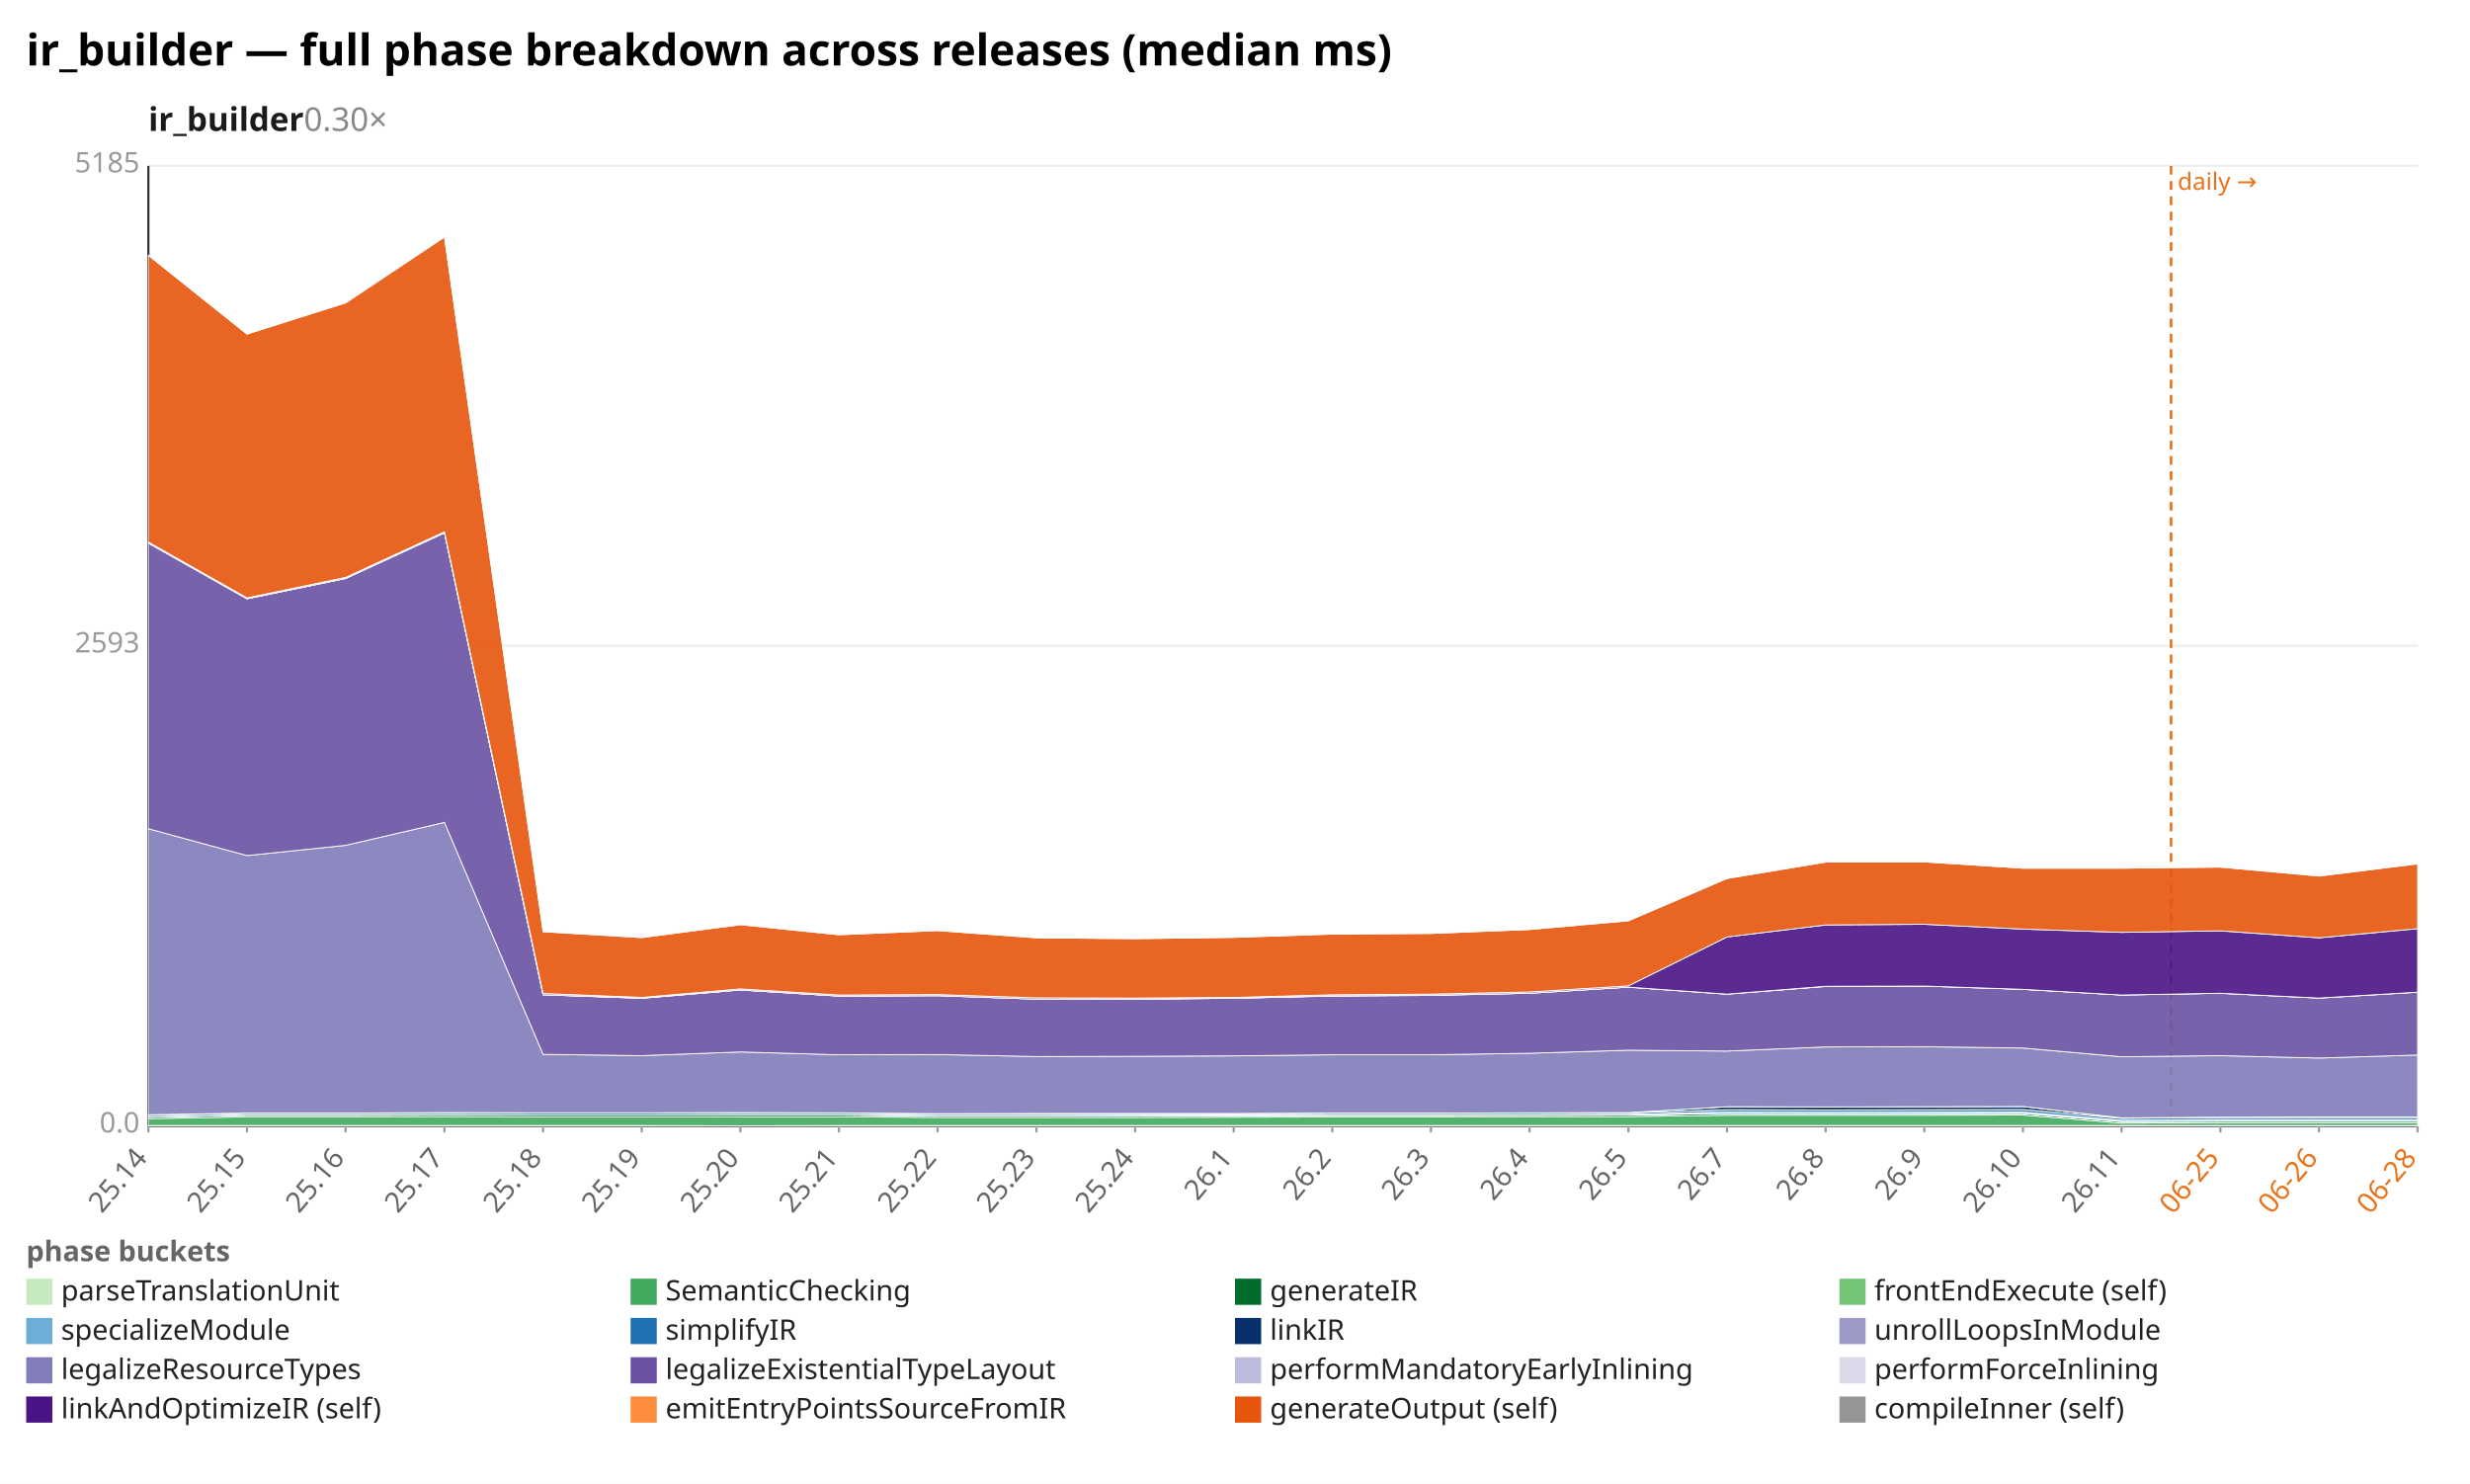
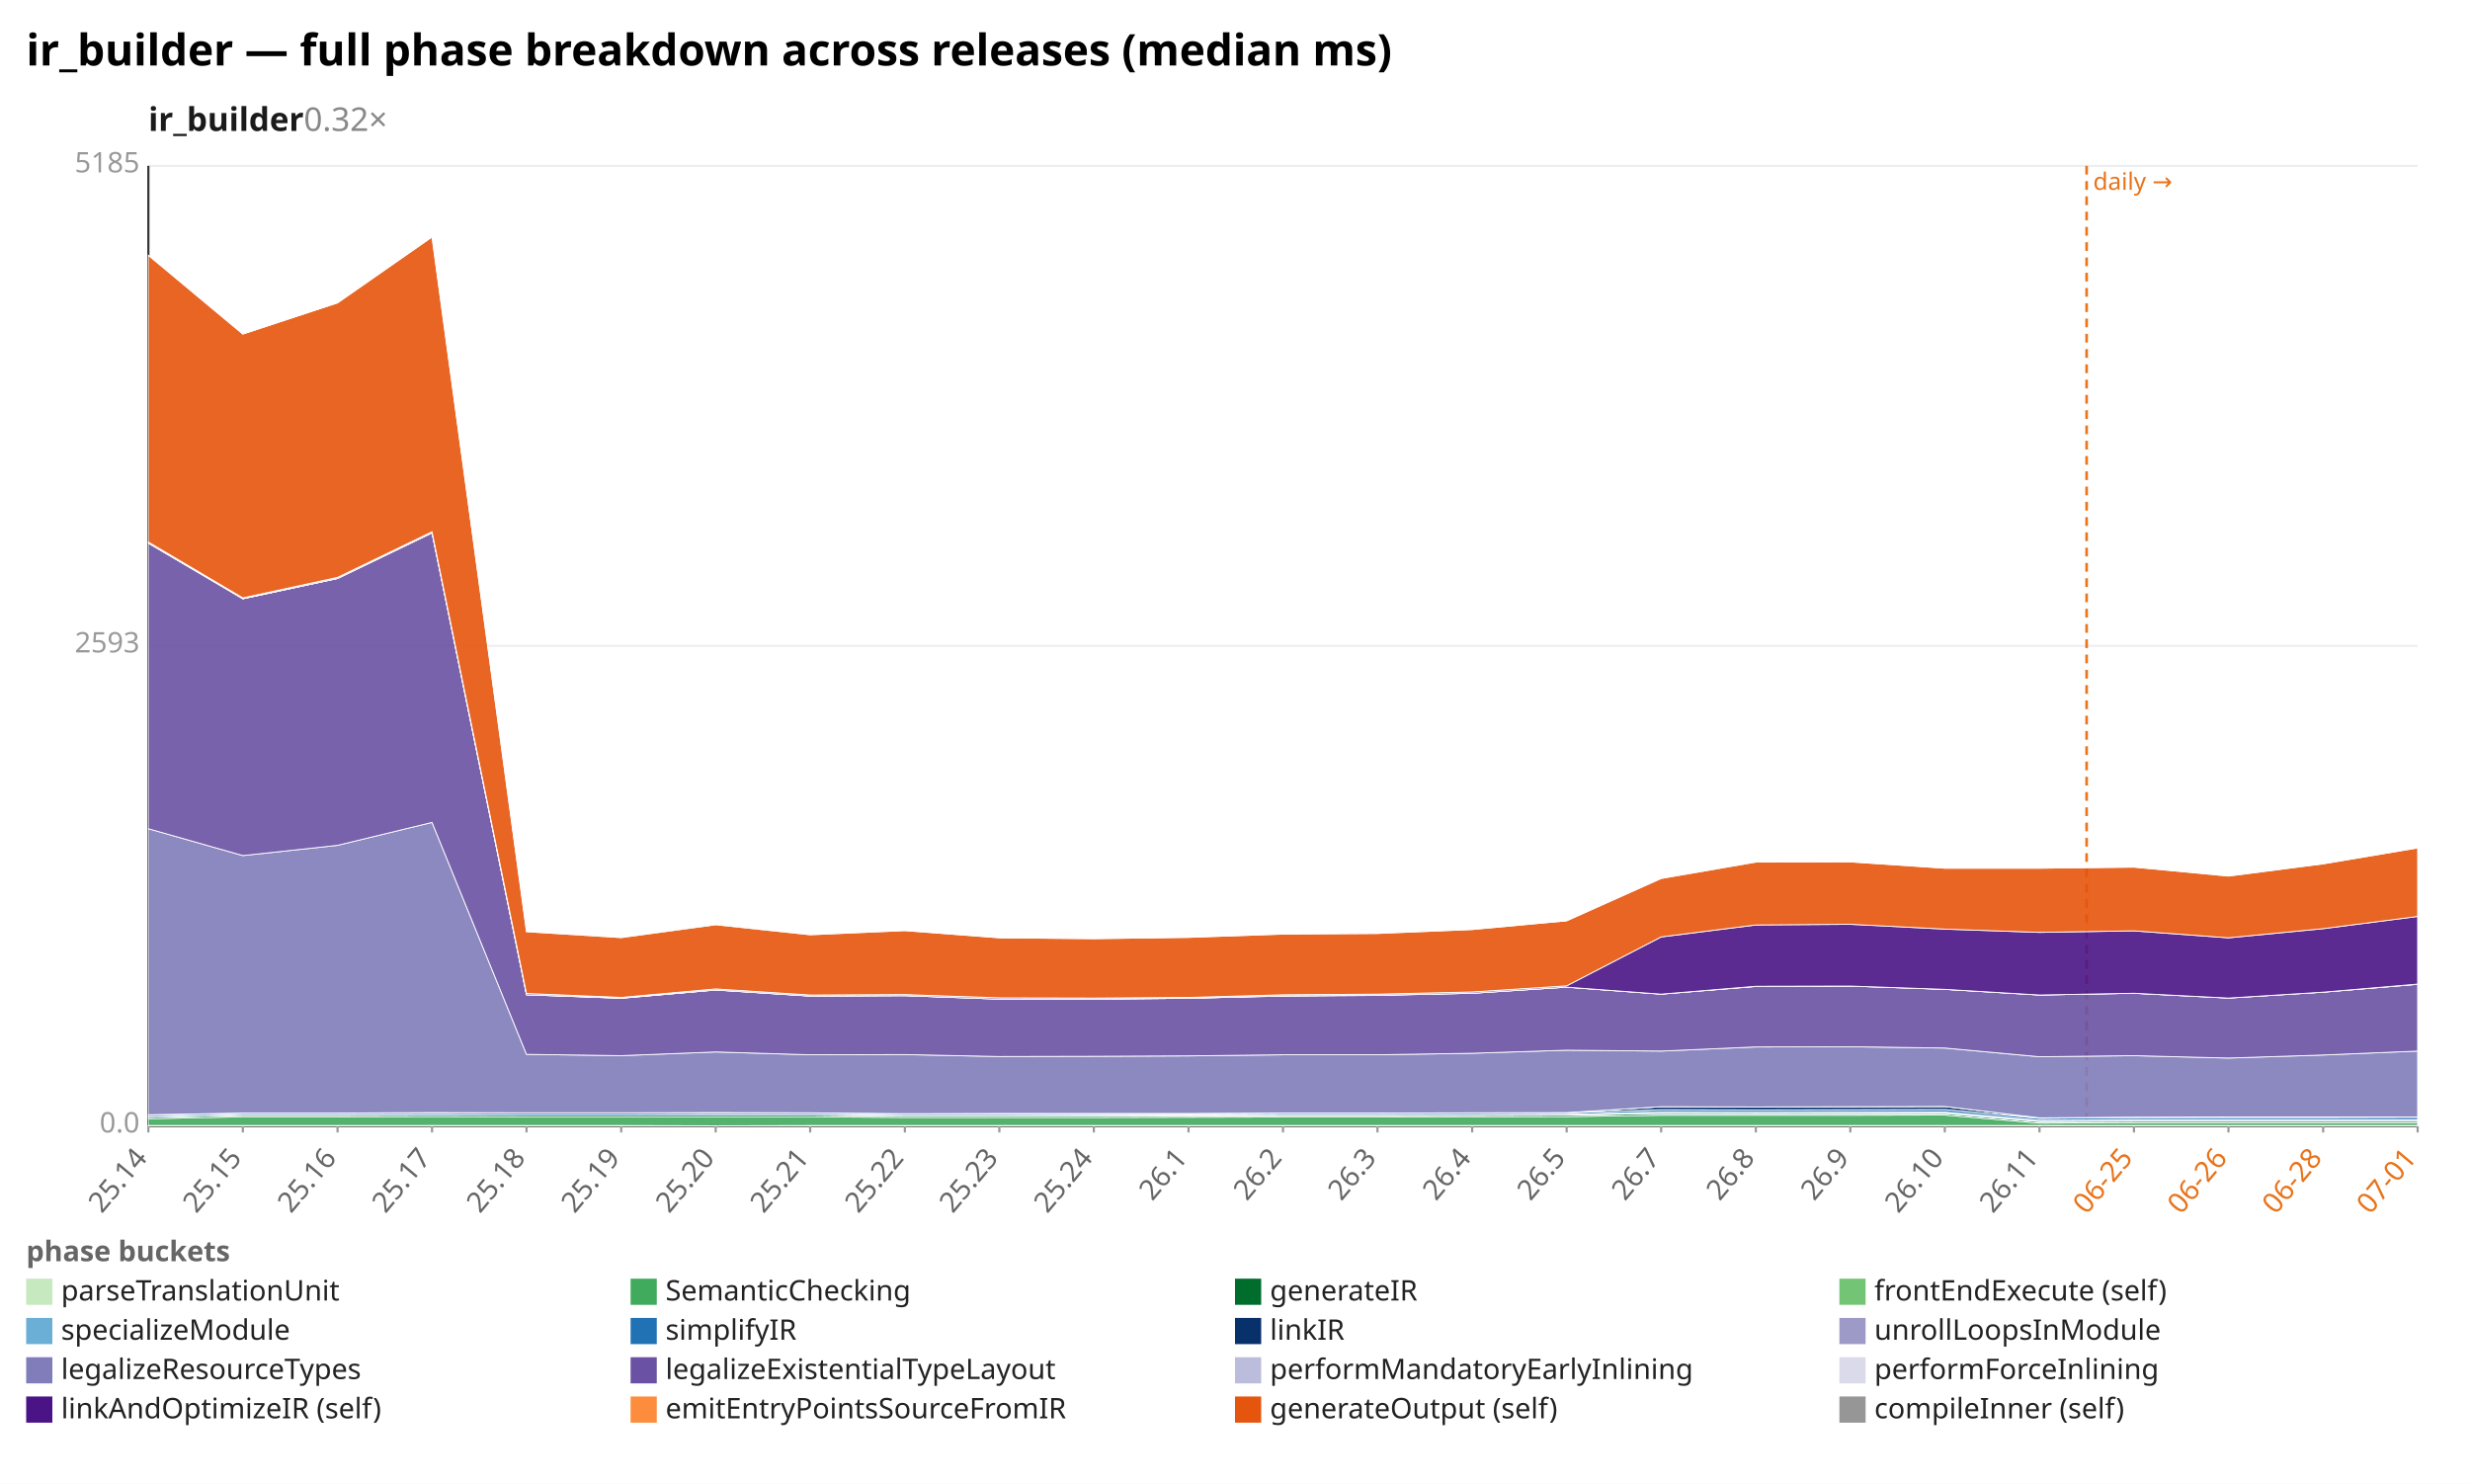
<svg xmlns="http://www.w3.org/2000/svg" width="1132" height="680" viewBox="0 0 1132 680" preserveAspectRatio="xMidYMid meet" font-family="sans-serif" font-size="13">
  <rect width="1132" height="680" fill="white" />
  <text x="12" y="30" font-size="20" font-weight="bold">ir_builder — full phase breakdown across releases (median ms)</text>
-   <text x="68" y="60" font-size="15" font-weight="600" fill="#1a1a1a">ir_builder<tspan fill="#888" font-weight="400" text-decoration="none">  0.30×</tspan>
+   <text x="68" y="60" font-size="15" font-weight="600" fill="#1a1a1a">ir_builder<tspan fill="#888" font-weight="400" text-decoration="none">  0.32×</tspan>
  </text>
  <line x1="68.0" y1="516.0" x2="1108.0" y2="516.0" stroke="#eee" />
  <text x="64.0" y="519.0" text-anchor="end" fill="#999">0.0</text>
  <line x1="68.0" y1="296.0" x2="1108.0" y2="296.0" stroke="#eee" />
  <text x="64.0" y="299.0" text-anchor="end" fill="#999">2593</text>
  <line x1="68.0" y1="76.0" x2="1108.0" y2="76.0" stroke="#eee" />
  <text x="64.0" y="79.0" text-anchor="end" fill="#999">5185</text>
  <line x1="68.0" y1="76.0" x2="68.0" y2="516.0" stroke="#333" />
  <line x1="68.0" y1="516.0" x2="1108.0" y2="516.0" stroke="#333" />
-   <line x1="995.0" y1="76.0" x2="995.0" y2="516.0" stroke="#e8731a" stroke-width="1.2" stroke-dasharray="4 3" />
-   <text x="998.0" y="87.0" fill="#e8731a" font-size="11">daily →</text>
+   <line x1="956.3" y1="76.0" x2="956.3" y2="516.0" stroke="#e8731a" stroke-width="1.2" stroke-dasharray="4 3" />
+   <text x="959.3" y="87.0" fill="#e8731a" font-size="11">daily →</text>
  <line x1="68.0" y1="516.0" x2="68.0" y2="519.0" stroke="#999" />
  <text x="68.0" y="531.0" text-anchor="end" fill="#666" transform="rotate(-50 68.0 531.0)">25.14</text>
-   <line x1="113.2" y1="516.0" x2="113.2" y2="519.0" stroke="#999" />
-   <text x="113.2" y="531.0" text-anchor="end" fill="#666" transform="rotate(-50 113.2 531.0)">25.15</text>
-   <line x1="158.4" y1="516.0" x2="158.4" y2="519.0" stroke="#999" />
-   <text x="158.4" y="531.0" text-anchor="end" fill="#666" transform="rotate(-50 158.4 531.0)">25.16</text>
-   <line x1="203.7" y1="516.0" x2="203.7" y2="519.0" stroke="#999" />
-   <text x="203.7" y="531.0" text-anchor="end" fill="#666" transform="rotate(-50 203.7 531.0)">25.17</text>
-   <line x1="248.9" y1="516.0" x2="248.9" y2="519.0" stroke="#999" />
-   <text x="248.9" y="531.0" text-anchor="end" fill="#666" transform="rotate(-50 248.9 531.0)">25.18</text>
-   <line x1="294.1" y1="516.0" x2="294.1" y2="519.0" stroke="#999" />
-   <text x="294.1" y="531.0" text-anchor="end" fill="#666" transform="rotate(-50 294.1 531.0)">25.19</text>
-   <line x1="339.3" y1="516.0" x2="339.3" y2="519.0" stroke="#999" />
-   <text x="339.3" y="531.0" text-anchor="end" fill="#666" transform="rotate(-50 339.3 531.0)">25.20</text>
-   <line x1="384.5" y1="516.0" x2="384.5" y2="519.0" stroke="#999" />
-   <text x="384.5" y="531.0" text-anchor="end" fill="#666" transform="rotate(-50 384.5 531.0)">25.21</text>
-   <line x1="429.7" y1="516.0" x2="429.7" y2="519.0" stroke="#999" />
-   <text x="429.7" y="531.0" text-anchor="end" fill="#666" transform="rotate(-50 429.7 531.0)">25.22</text>
-   <line x1="475.0" y1="516.0" x2="475.0" y2="519.0" stroke="#999" />
-   <text x="475.0" y="531.0" text-anchor="end" fill="#666" transform="rotate(-50 475.0 531.0)">25.23</text>
-   <line x1="520.2" y1="516.0" x2="520.2" y2="519.0" stroke="#999" />
-   <text x="520.2" y="531.0" text-anchor="end" fill="#666" transform="rotate(-50 520.2 531.0)">25.24</text>
-   <line x1="565.4" y1="516.0" x2="565.4" y2="519.0" stroke="#999" />
-   <text x="565.4" y="531.0" text-anchor="end" fill="#666" transform="rotate(-50 565.4 531.0)">26.1</text>
-   <line x1="610.6" y1="516.0" x2="610.6" y2="519.0" stroke="#999" />
-   <text x="610.6" y="531.0" text-anchor="end" fill="#666" transform="rotate(-50 610.6 531.0)">26.2</text>
-   <line x1="655.8" y1="516.0" x2="655.8" y2="519.0" stroke="#999" />
-   <text x="655.8" y="531.0" text-anchor="end" fill="#666" transform="rotate(-50 655.8 531.0)">26.3</text>
-   <line x1="701.0" y1="516.0" x2="701.0" y2="519.0" stroke="#999" />
-   <text x="701.0" y="531.0" text-anchor="end" fill="#666" transform="rotate(-50 701.0 531.0)">26.4</text>
-   <line x1="746.3" y1="516.0" x2="746.3" y2="519.0" stroke="#999" />
-   <text x="746.3" y="531.0" text-anchor="end" fill="#666" transform="rotate(-50 746.3 531.0)">26.5</text>
-   <line x1="791.5" y1="516.0" x2="791.5" y2="519.0" stroke="#999" />
-   <text x="791.5" y="531.0" text-anchor="end" fill="#666" transform="rotate(-50 791.5 531.0)">26.7</text>
-   <line x1="836.7" y1="516.0" x2="836.7" y2="519.0" stroke="#999" />
-   <text x="836.7" y="531.0" text-anchor="end" fill="#666" transform="rotate(-50 836.7 531.0)">26.8</text>
-   <line x1="881.9" y1="516.0" x2="881.9" y2="519.0" stroke="#999" />
-   <text x="881.9" y="531.0" text-anchor="end" fill="#666" transform="rotate(-50 881.9 531.0)">26.9</text>
-   <line x1="927.1" y1="516.0" x2="927.1" y2="519.0" stroke="#999" />
-   <text x="927.1" y="531.0" text-anchor="end" fill="#666" transform="rotate(-50 927.1 531.0)">26.10</text>
-   <line x1="972.3" y1="516.0" x2="972.3" y2="519.0" stroke="#999" />
-   <text x="972.3" y="531.0" text-anchor="end" fill="#666" transform="rotate(-50 972.3 531.0)">26.11</text>
-   <line x1="1017.6" y1="516.0" x2="1017.6" y2="519.0" stroke="#999" />
-   <text x="1017.6" y="531.0" text-anchor="end" fill="#e8731a" transform="rotate(-50 1017.6 531.0)">06-25</text>
-   <line x1="1062.8" y1="516.0" x2="1062.8" y2="519.0" stroke="#999" />
-   <text x="1062.8" y="531.0" text-anchor="end" fill="#e8731a" transform="rotate(-50 1062.8 531.0)">06-26</text>
+   <line x1="111.3" y1="516.0" x2="111.3" y2="519.0" stroke="#999" />
+   <text x="111.3" y="531.0" text-anchor="end" fill="#666" transform="rotate(-50 111.3 531.0)">25.15</text>
+   <line x1="154.7" y1="516.0" x2="154.7" y2="519.0" stroke="#999" />
+   <text x="154.7" y="531.0" text-anchor="end" fill="#666" transform="rotate(-50 154.7 531.0)">25.16</text>
+   <line x1="198.0" y1="516.0" x2="198.0" y2="519.0" stroke="#999" />
+   <text x="198.0" y="531.0" text-anchor="end" fill="#666" transform="rotate(-50 198.0 531.0)">25.17</text>
+   <line x1="241.3" y1="516.0" x2="241.3" y2="519.0" stroke="#999" />
+   <text x="241.3" y="531.0" text-anchor="end" fill="#666" transform="rotate(-50 241.3 531.0)">25.18</text>
+   <line x1="284.7" y1="516.0" x2="284.7" y2="519.0" stroke="#999" />
+   <text x="284.7" y="531.0" text-anchor="end" fill="#666" transform="rotate(-50 284.7 531.0)">25.19</text>
+   <line x1="328.0" y1="516.0" x2="328.0" y2="519.0" stroke="#999" />
+   <text x="328.0" y="531.0" text-anchor="end" fill="#666" transform="rotate(-50 328.0 531.0)">25.20</text>
+   <line x1="371.3" y1="516.0" x2="371.3" y2="519.0" stroke="#999" />
+   <text x="371.3" y="531.0" text-anchor="end" fill="#666" transform="rotate(-50 371.3 531.0)">25.21</text>
+   <line x1="414.7" y1="516.0" x2="414.7" y2="519.0" stroke="#999" />
+   <text x="414.7" y="531.0" text-anchor="end" fill="#666" transform="rotate(-50 414.7 531.0)">25.22</text>
+   <line x1="458.0" y1="516.0" x2="458.0" y2="519.0" stroke="#999" />
+   <text x="458.0" y="531.0" text-anchor="end" fill="#666" transform="rotate(-50 458.0 531.0)">25.23</text>
+   <line x1="501.3" y1="516.0" x2="501.3" y2="519.0" stroke="#999" />
+   <text x="501.3" y="531.0" text-anchor="end" fill="#666" transform="rotate(-50 501.3 531.0)">25.24</text>
+   <line x1="544.7" y1="516.0" x2="544.7" y2="519.0" stroke="#999" />
+   <text x="544.7" y="531.0" text-anchor="end" fill="#666" transform="rotate(-50 544.7 531.0)">26.1</text>
+   <line x1="588.0" y1="516.0" x2="588.0" y2="519.0" stroke="#999" />
+   <text x="588.0" y="531.0" text-anchor="end" fill="#666" transform="rotate(-50 588.0 531.0)">26.2</text>
+   <line x1="631.3" y1="516.0" x2="631.3" y2="519.0" stroke="#999" />
+   <text x="631.3" y="531.0" text-anchor="end" fill="#666" transform="rotate(-50 631.3 531.0)">26.3</text>
+   <line x1="674.7" y1="516.0" x2="674.7" y2="519.0" stroke="#999" />
+   <text x="674.7" y="531.0" text-anchor="end" fill="#666" transform="rotate(-50 674.7 531.0)">26.4</text>
+   <line x1="718.0" y1="516.0" x2="718.0" y2="519.0" stroke="#999" />
+   <text x="718.0" y="531.0" text-anchor="end" fill="#666" transform="rotate(-50 718.0 531.0)">26.5</text>
+   <line x1="761.3" y1="516.0" x2="761.3" y2="519.0" stroke="#999" />
+   <text x="761.3" y="531.0" text-anchor="end" fill="#666" transform="rotate(-50 761.3 531.0)">26.7</text>
+   <line x1="804.7" y1="516.0" x2="804.7" y2="519.0" stroke="#999" />
+   <text x="804.7" y="531.0" text-anchor="end" fill="#666" transform="rotate(-50 804.7 531.0)">26.8</text>
+   <line x1="848.0" y1="516.0" x2="848.0" y2="519.0" stroke="#999" />
+   <text x="848.0" y="531.0" text-anchor="end" fill="#666" transform="rotate(-50 848.0 531.0)">26.9</text>
+   <line x1="891.3" y1="516.0" x2="891.3" y2="519.0" stroke="#999" />
+   <text x="891.3" y="531.0" text-anchor="end" fill="#666" transform="rotate(-50 891.3 531.0)">26.10</text>
+   <line x1="934.7" y1="516.0" x2="934.7" y2="519.0" stroke="#999" />
+   <text x="934.7" y="531.0" text-anchor="end" fill="#666" transform="rotate(-50 934.7 531.0)">26.11</text>
+   <line x1="978.0" y1="516.0" x2="978.0" y2="519.0" stroke="#999" />
+   <text x="978.0" y="531.0" text-anchor="end" fill="#e8731a" transform="rotate(-50 978.0 531.0)">06-25</text>
+   <line x1="1021.3" y1="516.0" x2="1021.3" y2="519.0" stroke="#999" />
+   <text x="1021.3" y="531.0" text-anchor="end" fill="#e8731a" transform="rotate(-50 1021.3 531.0)">06-26</text>
+   <line x1="1064.7" y1="516.0" x2="1064.7" y2="519.0" stroke="#999" />
+   <text x="1064.7" y="531.0" text-anchor="end" fill="#e8731a" transform="rotate(-50 1064.7 531.0)">06-28</text>
  <line x1="1108.0" y1="516.0" x2="1108.0" y2="519.0" stroke="#999" />
-   <text x="1108.0" y="531.0" text-anchor="end" fill="#e8731a" transform="rotate(-50 1108.0 531.0)">06-28</text>
-   <polygon points="68.0,515.8 113.2,515.8 158.4,515.8 203.7,515.8 248.9,515.8 294.1,515.8 339.3,515.9 384.5,515.8 429.7,515.8 475.0,515.8 520.2,515.8 565.4,515.8 610.6,515.8 655.8,515.8 701.0,515.8 746.3,515.8 791.5,515.8 836.7,515.8 881.9,515.8 927.1,515.8 972.3,515.8 1017.6,515.8 1062.8,515.8 1108.0,515.8 1108.0,516.0 1062.8,516.0 1017.6,516.0 972.3,516.0 927.1,516.0 881.9,516.0 836.7,516.0 791.5,516.0 746.3,516.0 701.0,516.0 655.8,516.0 610.6,516.0 565.4,516.0 520.2,516.0 475.0,516.0 429.7,516.0 384.5,516.0 339.3,516.0 294.1,516.0 248.9,516.0 203.7,516.0 158.4,516.0 113.2,516.0 68.0,516.0" fill="#c7e9c0" fill-opacity="0.9" stroke="#fff" stroke-width="0.4" />
-   <polygon points="68.0,512.7 113.2,511.8 158.4,511.8 203.7,511.7 248.9,511.8 294.1,511.8 339.3,511.8 384.5,511.8 429.7,512.1 475.0,512.1 520.2,512.1 565.4,512.0 610.6,511.9 655.8,511.9 701.0,511.8 746.3,511.7 791.5,511.1 836.7,511.1 881.9,511.1 927.1,511.0 972.3,514.7 1017.6,514.5 1062.8,514.5 1108.0,514.5 1108.0,515.8 1062.8,515.8 1017.6,515.8 972.3,515.8 927.1,515.8 881.9,515.8 836.7,515.8 791.5,515.8 746.3,515.8 701.0,515.8 655.8,515.8 610.6,515.8 565.4,515.8 520.2,515.8 475.0,515.8 429.7,515.8 384.5,515.8 339.3,515.9 294.1,515.8 248.9,515.8 203.7,515.8 158.4,515.8 113.2,515.8 68.0,515.8" fill="#41ab5d" fill-opacity="0.9" stroke="#fff" stroke-width="0.4" />
-   <polygon points="68.0,512.0 113.2,511.1 158.4,511.1 203.7,511.0 248.9,511.0 294.1,511.0 339.3,511.0 384.5,511.0 429.7,511.4 475.0,511.4 520.2,511.4 565.4,511.3 610.6,511.2 655.8,511.2 701.0,511.1 746.3,511.0 791.5,510.3 836.7,510.4 881.9,510.4 927.1,510.3 972.3,514.0 1017.6,513.8 1062.8,513.8 1108.0,513.8 1108.0,514.5 1062.8,514.5 1017.6,514.5 972.3,514.7 927.1,511.0 881.9,511.1 836.7,511.1 791.5,511.1 746.3,511.7 701.0,511.8 655.8,511.9 610.6,511.9 565.4,512.0 520.2,512.1 475.0,512.1 429.7,512.1 384.5,511.8 339.3,511.8 294.1,511.8 248.9,511.8 203.7,511.7 158.4,511.8 113.2,511.8 68.0,512.7" fill="#006d2c" fill-opacity="0.9" stroke="#fff" stroke-width="0.4" />
-   <polygon points="68.0,512.0 113.2,511.1 158.4,511.1 203.7,511.0 248.9,511.0 294.1,511.0 339.3,511.0 384.5,511.0 429.7,511.4 475.0,511.4 520.2,511.3 565.4,511.3 610.6,511.1 655.8,511.1 701.0,511.1 746.3,511.0 791.5,510.3 836.7,510.4 881.9,510.3 927.1,510.2 972.3,514.0 1017.6,513.8 1062.8,513.8 1108.0,513.8 1108.0,513.8 1062.8,513.8 1017.6,513.8 972.3,514.0 927.1,510.3 881.9,510.4 836.7,510.4 791.5,510.3 746.3,511.0 701.0,511.1 655.8,511.2 610.6,511.2 565.4,511.3 520.2,511.4 475.0,511.4 429.7,511.4 384.5,511.0 339.3,511.0 294.1,511.0 248.9,511.0 203.7,511.0 158.4,511.1 113.2,511.1 68.0,512.0" fill="#74c476" fill-opacity="0.9" stroke="#fff" stroke-width="0.4" />
-   <polygon points="68.0,511.8 113.2,510.9 158.4,510.9 203.7,510.8 248.9,510.9 294.1,510.9 339.3,510.8 384.5,510.8 429.7,511.2 475.0,511.2 520.2,511.1 565.4,511.0 610.6,510.9 655.8,510.9 701.0,510.8 746.3,510.7 791.5,509.6 836.7,509.7 881.9,509.6 927.1,509.6 972.3,513.4 1017.6,513.1 1062.8,513.1 1108.0,513.1 1108.0,513.8 1062.8,513.8 1017.6,513.8 972.3,514.0 927.1,510.2 881.9,510.3 836.7,510.4 791.5,510.3 746.3,511.0 701.0,511.1 655.8,511.1 610.6,511.1 565.4,511.3 520.2,511.3 475.0,511.4 429.7,511.4 384.5,511.0 339.3,511.0 294.1,511.0 248.9,511.0 203.7,511.0 158.4,511.1 113.2,511.1 68.0,512.0" fill="#6baed6" fill-opacity="0.9" stroke="#fff" stroke-width="0.4" />
-   <polygon points="68.0,511.1 113.2,510.2 158.4,510.2 203.7,510.1 248.9,510.1 294.1,510.1 339.3,510.1 384.5,510.1 429.7,510.5 475.0,510.5 520.2,510.4 565.4,510.4 610.6,510.2 655.8,510.2 701.0,510.1 746.3,510.0 791.5,508.6 836.7,508.7 881.9,508.6 927.1,508.5 972.3,512.5 1017.6,512.1 1062.8,512.1 1108.0,512.1 1108.0,513.1 1062.8,513.1 1017.6,513.1 972.3,513.4 927.1,509.6 881.9,509.6 836.7,509.7 791.5,509.6 746.3,510.7 701.0,510.8 655.8,510.9 610.6,510.9 565.4,511.0 520.2,511.1 475.0,511.2 429.7,511.2 384.5,510.8 339.3,510.8 294.1,510.9 248.9,510.9 203.7,510.8 158.4,510.9 113.2,510.9 68.0,511.8" fill="#2171b5" fill-opacity="0.9" stroke="#fff" stroke-width="0.4" />
-   <polygon points="68.0,510.9 113.2,510.1 158.4,510.1 203.7,509.9 248.9,510.0 294.1,510.0 339.3,509.9 384.5,510.0 429.7,510.4 475.0,510.3 520.2,510.3 565.4,510.3 610.6,510.1 655.8,510.1 701.0,510.0 746.3,509.9 791.5,507.2 836.7,507.3 881.9,507.2 927.1,507.1 972.3,512.3 1017.6,512.0 1062.8,511.9 1108.0,511.9 1108.0,512.1 1062.8,512.1 1017.6,512.1 972.3,512.5 927.1,508.5 881.9,508.6 836.7,508.7 791.5,508.6 746.3,510.0 701.0,510.1 655.8,510.2 610.6,510.2 565.4,510.4 520.2,510.4 475.0,510.5 429.7,510.5 384.5,510.1 339.3,510.1 294.1,510.1 248.9,510.1 203.7,510.1 158.4,510.2 113.2,510.2 68.0,511.1" fill="#08306b" fill-opacity="0.9" stroke="#fff" stroke-width="0.4" />
-   <polygon points="68.0,510.9 113.2,510.1 158.4,510.1 203.7,509.9 248.9,510.0 294.1,510.0 339.3,509.9 384.5,510.0 429.7,510.4 475.0,510.3 520.2,510.3 565.4,510.3 610.6,510.1 655.8,510.1 701.0,510.0 746.3,509.9 791.5,507.2 836.7,507.3 881.9,507.2 927.1,507.1 972.3,512.3 1017.6,512.0 1062.8,511.9 1108.0,511.9 1108.0,511.9 1062.8,511.9 1017.6,512.0 972.3,512.3 927.1,507.1 881.9,507.2 836.7,507.3 791.5,507.2 746.3,509.9 701.0,510.0 655.8,510.1 610.6,510.1 565.4,510.3 520.2,510.3 475.0,510.3 429.7,510.4 384.5,510.0 339.3,509.9 294.1,510.0 248.9,510.0 203.7,509.9 158.4,510.1 113.2,510.1 68.0,510.9" fill="#9e9ac8" fill-opacity="0.9" stroke="#fff" stroke-width="0.4" />
-   <polygon points="68.0,379.8 113.2,392.1 158.4,387.4 203.7,376.9 248.9,483.2 294.1,483.8 339.3,482.1 384.5,483.4 429.7,483.3 475.0,484.2 520.2,484.1 565.4,483.9 610.6,483.4 655.8,483.4 701.0,482.7 746.3,481.3 791.5,481.7 836.7,479.8 881.9,479.7 927.1,480.3 972.3,484.3 1017.6,483.8 1062.8,484.9 1108.0,483.5 1108.0,511.9 1062.8,511.9 1017.6,512.0 972.3,512.3 927.1,507.1 881.9,507.2 836.7,507.3 791.5,507.2 746.3,509.9 701.0,510.0 655.8,510.1 610.6,510.1 565.4,510.3 520.2,510.3 475.0,510.3 429.7,510.4 384.5,510.0 339.3,509.9 294.1,510.0 248.9,510.0 203.7,509.9 158.4,510.1 113.2,510.1 68.0,510.9" fill="#807dba" fill-opacity="0.9" stroke="#fff" stroke-width="0.4" />
-   <polygon points="68.0,248.9 113.2,274.4 158.4,265.1 203.7,244.2 248.9,455.9 294.1,457.5 339.3,453.7 384.5,456.5 429.7,456.3 475.0,457.9 520.2,457.9 565.4,457.5 610.6,456.5 655.8,456.2 701.0,455.2 746.3,452.4 791.5,455.6 836.7,452.1 881.9,451.9 927.1,453.4 972.3,456.0 1017.6,455.2 1062.8,457.4 1108.0,454.7 1108.0,483.5 1062.8,484.9 1017.6,483.8 972.3,484.3 927.1,480.3 881.9,479.7 836.7,479.8 791.5,481.7 746.3,481.3 701.0,482.7 655.8,483.4 610.6,483.4 565.4,483.9 520.2,484.1 475.0,484.2 429.7,483.3 384.5,483.4 339.3,482.1 294.1,483.8 248.9,483.2 203.7,376.9 158.4,387.4 113.2,392.1 68.0,379.8" fill="#6a51a3" fill-opacity="0.9" stroke="#fff" stroke-width="0.4" />
-   <polygon points="68.0,248.9 113.2,274.4 158.4,265.1 203.7,244.2 248.9,455.9 294.1,457.5 339.3,453.7 384.5,456.5 429.7,456.3 475.0,457.9 520.2,457.9 565.4,457.5 610.6,456.4 655.8,456.1 701.0,455.2 746.3,452.4 791.5,455.6 836.7,452.0 881.9,451.9 927.1,453.4 972.3,456.0 1017.6,455.2 1062.8,457.4 1108.0,454.7 1108.0,454.7 1062.8,457.4 1017.6,455.2 972.3,456.0 927.1,453.4 881.9,451.9 836.7,452.1 791.5,455.6 746.3,452.4 701.0,455.2 655.8,456.2 610.6,456.5 565.4,457.5 520.2,457.9 475.0,457.9 429.7,456.3 384.5,456.5 339.3,453.7 294.1,457.5 248.9,455.9 203.7,244.2 158.4,265.1 113.2,274.4 68.0,248.9" fill="#bcbddc" fill-opacity="0.9" stroke="#fff" stroke-width="0.4" />
-   <polygon points="68.0,248.9 113.2,274.4 158.4,265.1 203.7,244.1 248.9,455.9 294.1,457.4 339.3,453.7 384.5,456.5 429.7,456.3 475.0,457.9 520.2,457.9 565.4,457.5 610.6,456.4 655.8,456.1 701.0,455.2 746.3,452.4 791.5,455.6 836.7,452.0 881.9,451.9 927.1,453.4 972.3,456.0 1017.6,455.2 1062.8,457.4 1108.0,454.7 1108.0,454.7 1062.8,457.4 1017.6,455.2 972.3,456.0 927.1,453.4 881.9,451.9 836.7,452.0 791.5,455.6 746.3,452.4 701.0,455.2 655.8,456.1 610.6,456.4 565.4,457.5 520.2,457.9 475.0,457.9 429.7,456.3 384.5,456.5 339.3,453.7 294.1,457.5 248.9,455.9 203.7,244.2 158.4,265.1 113.2,274.4 68.0,248.9" fill="#dadaeb" fill-opacity="0.9" stroke="#fff" stroke-width="0.4" />
-   <polygon points="68.0,248.4 113.2,274.0 158.4,264.6 203.7,243.7 248.9,455.3 294.1,457.1 339.3,453.2 384.5,456.0 429.7,455.8 475.0,457.3 520.2,457.4 565.4,457.1 610.6,455.9 655.8,455.6 701.0,454.6 746.3,451.8 791.5,429.4 836.7,423.9 881.9,423.6 927.1,425.8 972.3,427.3 1017.6,426.6 1062.8,429.8 1108.0,425.6 1108.0,454.7 1062.8,457.4 1017.6,455.2 972.3,456.0 927.1,453.4 881.9,451.9 836.7,452.0 791.5,455.6 746.3,452.4 701.0,455.2 655.8,456.1 610.6,456.4 565.4,457.5 520.2,457.9 475.0,457.9 429.7,456.3 384.5,456.5 339.3,453.7 294.1,457.4 248.9,455.9 203.7,244.1 158.4,265.1 113.2,274.4 68.0,248.9" fill="#4a1486" fill-opacity="0.9" stroke="#fff" stroke-width="0.4" />
-   <polygon points="68.0,117.0 113.2,153.1 158.4,138.8 203.7,108.6 248.9,427.0 294.1,429.7 339.3,423.8 384.5,428.4 429.7,426.5 475.0,429.8 520.2,430.2 565.4,429.6 610.6,428.1 655.8,427.8 701.0,426.0 746.3,422.0 791.5,402.6 836.7,395.1 881.9,395.0 927.1,397.9 972.3,397.9 1017.6,397.4 1062.8,401.5 1108.0,395.9 1108.0,425.6 1062.8,429.8 1017.6,426.6 972.3,427.3 927.1,425.8 881.9,423.6 836.7,423.9 791.5,429.4 746.3,451.8 701.0,454.6 655.8,455.6 610.6,455.9 565.4,457.1 520.2,457.4 475.0,457.3 429.7,455.8 384.5,456.0 339.3,453.2 294.1,457.1 248.9,455.3 203.7,243.7 158.4,264.6 113.2,274.0 68.0,248.4" fill="#e6550d" fill-opacity="0.9" stroke="#fff" stroke-width="0.4" />
-   <polygon points="68.0,117.0 113.2,153.1 158.4,138.8 203.7,108.6 248.9,426.9 294.1,429.6 339.3,423.4 384.5,428.3 429.7,426.5 475.0,429.8 520.2,430.2 565.4,429.6 610.6,428.1 655.8,427.7 701.0,426.0 746.3,422.0 791.5,402.5 836.7,394.9 881.9,395.0 927.1,397.9 972.3,397.9 1017.6,397.4 1062.8,401.4 1108.0,395.9 1108.0,395.9 1062.8,401.5 1017.6,397.4 972.3,397.9 927.1,397.9 881.9,395.0 836.7,395.1 791.5,402.6 746.3,422.0 701.0,426.0 655.8,427.8 610.6,428.1 565.4,429.6 520.2,430.2 475.0,429.8 429.7,426.5 384.5,428.4 339.3,423.8 294.1,429.7 248.9,427.0 203.7,108.6 158.4,138.8 113.2,153.1 68.0,117.0" fill="#969696" fill-opacity="0.9" stroke="#fff" stroke-width="0.4" />
+   <text x="1108.0" y="531.0" text-anchor="end" fill="#e8731a" transform="rotate(-50 1108.0 531.0)">07-01</text>
+   <polygon points="68.0,515.8 111.3,515.8 154.7,515.8 198.0,515.8 241.3,515.8 284.7,515.8 328.0,515.9 371.3,515.8 414.7,515.8 458.0,515.8 501.3,515.8 544.7,515.8 588.0,515.8 631.3,515.8 674.7,515.8 718.0,515.8 761.3,515.8 804.7,515.8 848.0,515.8 891.3,515.8 934.7,515.8 978.0,515.8 1021.3,515.8 1064.7,515.8 1108.0,515.8 1108.0,516.0 1064.7,516.0 1021.3,516.0 978.0,516.0 934.7,516.0 891.3,516.0 848.0,516.0 804.7,516.0 761.3,516.0 718.0,516.0 674.7,516.0 631.3,516.0 588.0,516.0 544.7,516.0 501.3,516.0 458.0,516.0 414.7,516.0 371.3,516.0 328.0,516.0 284.7,516.0 241.3,516.0 198.0,516.0 154.7,516.0 111.3,516.0 68.0,516.0" fill="#c7e9c0" fill-opacity="0.9" stroke="#fff" stroke-width="0.4" />
+   <polygon points="68.0,512.7 111.3,511.8 154.7,511.8 198.0,511.7 241.3,511.8 284.7,511.8 328.0,511.8 371.3,511.8 414.7,512.1 458.0,512.1 501.3,512.1 544.7,512.0 588.0,511.9 631.3,511.9 674.7,511.8 718.0,511.7 761.3,511.1 804.7,511.1 848.0,511.1 891.3,511.0 934.7,514.7 978.0,514.5 1021.3,514.5 1064.7,514.5 1108.0,514.5 1108.0,515.8 1064.7,515.8 1021.3,515.8 978.0,515.8 934.7,515.8 891.3,515.8 848.0,515.8 804.7,515.8 761.3,515.8 718.0,515.8 674.7,515.8 631.3,515.8 588.0,515.8 544.7,515.8 501.3,515.8 458.0,515.8 414.7,515.8 371.3,515.8 328.0,515.9 284.7,515.8 241.3,515.8 198.0,515.8 154.7,515.8 111.3,515.8 68.0,515.8" fill="#41ab5d" fill-opacity="0.9" stroke="#fff" stroke-width="0.4" />
+   <polygon points="68.0,512.0 111.3,511.1 154.7,511.1 198.0,511.0 241.3,511.0 284.7,511.0 328.0,511.0 371.3,511.0 414.7,511.4 458.0,511.4 501.3,511.4 544.7,511.3 588.0,511.2 631.3,511.2 674.7,511.1 718.0,511.0 761.3,510.3 804.7,510.4 848.0,510.4 891.3,510.3 934.7,514.0 978.0,513.8 1021.3,513.8 1064.7,513.8 1108.0,513.8 1108.0,514.5 1064.7,514.5 1021.3,514.5 978.0,514.5 934.7,514.7 891.3,511.0 848.0,511.1 804.7,511.1 761.3,511.1 718.0,511.7 674.7,511.8 631.3,511.9 588.0,511.9 544.7,512.0 501.3,512.1 458.0,512.1 414.7,512.1 371.3,511.8 328.0,511.8 284.7,511.8 241.3,511.8 198.0,511.7 154.7,511.8 111.3,511.8 68.0,512.7" fill="#006d2c" fill-opacity="0.9" stroke="#fff" stroke-width="0.4" />
+   <polygon points="68.0,512.0 111.3,511.1 154.7,511.1 198.0,511.0 241.3,511.0 284.7,511.0 328.0,511.0 371.3,511.0 414.7,511.4 458.0,511.4 501.3,511.3 544.7,511.3 588.0,511.1 631.3,511.1 674.7,511.1 718.0,511.0 761.3,510.3 804.7,510.4 848.0,510.3 891.3,510.2 934.7,514.0 978.0,513.8 1021.3,513.8 1064.7,513.8 1108.0,513.8 1108.0,513.8 1064.7,513.8 1021.3,513.8 978.0,513.8 934.7,514.0 891.3,510.3 848.0,510.4 804.7,510.4 761.3,510.3 718.0,511.0 674.7,511.1 631.3,511.2 588.0,511.2 544.7,511.3 501.3,511.4 458.0,511.4 414.7,511.4 371.3,511.0 328.0,511.0 284.7,511.0 241.3,511.0 198.0,511.0 154.7,511.1 111.3,511.1 68.0,512.0" fill="#74c476" fill-opacity="0.9" stroke="#fff" stroke-width="0.4" />
+   <polygon points="68.0,511.8 111.3,510.9 154.7,510.9 198.0,510.8 241.3,510.9 284.7,510.9 328.0,510.8 371.3,510.8 414.7,511.2 458.0,511.2 501.3,511.1 544.7,511.0 588.0,510.9 631.3,510.9 674.7,510.8 718.0,510.7 761.3,509.6 804.7,509.7 848.0,509.6 891.3,509.6 934.7,513.4 978.0,513.1 1021.3,513.1 1064.7,513.1 1108.0,513.1 1108.0,513.8 1064.7,513.8 1021.3,513.8 978.0,513.8 934.7,514.0 891.3,510.2 848.0,510.3 804.7,510.4 761.3,510.3 718.0,511.0 674.7,511.1 631.3,511.1 588.0,511.1 544.7,511.3 501.3,511.3 458.0,511.4 414.7,511.4 371.3,511.0 328.0,511.0 284.7,511.0 241.3,511.0 198.0,511.0 154.7,511.1 111.3,511.1 68.0,512.0" fill="#6baed6" fill-opacity="0.9" stroke="#fff" stroke-width="0.4" />
+   <polygon points="68.0,511.1 111.3,510.2 154.7,510.2 198.0,510.1 241.3,510.1 284.7,510.1 328.0,510.1 371.3,510.1 414.7,510.5 458.0,510.5 501.3,510.4 544.7,510.4 588.0,510.2 631.3,510.2 674.7,510.1 718.0,510.0 761.3,508.6 804.7,508.7 848.0,508.6 891.3,508.5 934.7,512.5 978.0,512.1 1021.3,512.1 1064.7,512.1 1108.0,512.0 1108.0,513.1 1064.7,513.1 1021.3,513.1 978.0,513.1 934.7,513.4 891.3,509.6 848.0,509.6 804.7,509.7 761.3,509.6 718.0,510.7 674.7,510.8 631.3,510.9 588.0,510.9 544.7,511.0 501.3,511.1 458.0,511.2 414.7,511.2 371.3,510.8 328.0,510.8 284.7,510.9 241.3,510.9 198.0,510.8 154.7,510.9 111.3,510.9 68.0,511.8" fill="#2171b5" fill-opacity="0.9" stroke="#fff" stroke-width="0.4" />
+   <polygon points="68.0,510.9 111.3,510.1 154.7,510.1 198.0,509.9 241.3,510.0 284.7,510.0 328.0,509.9 371.3,510.0 414.7,510.4 458.0,510.3 501.3,510.3 544.7,510.3 588.0,510.1 631.3,510.1 674.7,510.0 718.0,509.9 761.3,507.2 804.7,507.3 848.0,507.2 891.3,507.1 934.7,512.3 978.0,512.0 1021.3,511.9 1064.7,511.9 1108.0,511.9 1108.0,512.0 1064.7,512.1 1021.3,512.1 978.0,512.1 934.7,512.5 891.3,508.5 848.0,508.6 804.7,508.7 761.3,508.6 718.0,510.0 674.7,510.1 631.3,510.2 588.0,510.2 544.7,510.4 501.3,510.4 458.0,510.5 414.7,510.5 371.3,510.1 328.0,510.1 284.7,510.1 241.3,510.1 198.0,510.1 154.7,510.2 111.3,510.2 68.0,511.1" fill="#08306b" fill-opacity="0.9" stroke="#fff" stroke-width="0.4" />
+   <polygon points="68.0,510.9 111.3,510.1 154.7,510.1 198.0,509.9 241.3,510.0 284.7,510.0 328.0,509.9 371.3,510.0 414.7,510.4 458.0,510.3 501.3,510.3 544.7,510.3 588.0,510.1 631.3,510.1 674.7,510.0 718.0,509.9 761.3,507.2 804.7,507.3 848.0,507.2 891.3,507.1 934.7,512.3 978.0,512.0 1021.3,511.9 1064.7,511.9 1108.0,511.9 1108.0,511.9 1064.7,511.9 1021.3,511.9 978.0,512.0 934.7,512.3 891.3,507.1 848.0,507.2 804.7,507.3 761.3,507.2 718.0,509.9 674.7,510.0 631.3,510.1 588.0,510.1 544.7,510.3 501.3,510.3 458.0,510.3 414.7,510.4 371.3,510.0 328.0,509.9 284.7,510.0 241.3,510.0 198.0,509.9 154.7,510.1 111.3,510.1 68.0,510.9" fill="#9e9ac8" fill-opacity="0.9" stroke="#fff" stroke-width="0.4" />
+   <polygon points="68.0,379.8 111.3,392.1 154.7,387.4 198.0,376.9 241.3,483.2 284.7,483.8 328.0,482.1 371.3,483.4 414.7,483.3 458.0,484.2 501.3,484.1 544.7,483.9 588.0,483.4 631.3,483.4 674.7,482.7 718.0,481.3 761.3,481.7 804.7,479.8 848.0,479.7 891.3,480.3 934.7,484.3 978.0,483.8 1021.3,484.9 1064.7,483.5 1108.0,481.7 1108.0,511.9 1064.7,511.9 1021.3,511.9 978.0,512.0 934.7,512.3 891.3,507.1 848.0,507.2 804.7,507.3 761.3,507.2 718.0,509.9 674.7,510.0 631.3,510.1 588.0,510.1 544.7,510.3 501.3,510.3 458.0,510.3 414.7,510.4 371.3,510.0 328.0,509.9 284.7,510.0 241.3,510.0 198.0,509.9 154.7,510.1 111.3,510.1 68.0,510.9" fill="#807dba" fill-opacity="0.9" stroke="#fff" stroke-width="0.4" />
+   <polygon points="68.0,248.9 111.3,274.4 154.7,265.1 198.0,244.2 241.3,455.9 284.7,457.5 328.0,453.7 371.3,456.5 414.7,456.3 458.0,457.9 501.3,457.9 544.7,457.5 588.0,456.5 631.3,456.2 674.7,455.2 718.0,452.4 761.3,455.6 804.7,452.1 848.0,451.9 891.3,453.4 934.7,456.0 978.0,455.2 1021.3,457.4 1064.7,454.7 1108.0,451.1 1108.0,481.7 1064.7,483.5 1021.3,484.9 978.0,483.8 934.7,484.3 891.3,480.3 848.0,479.7 804.7,479.8 761.3,481.7 718.0,481.3 674.7,482.7 631.3,483.4 588.0,483.4 544.7,483.9 501.3,484.1 458.0,484.2 414.7,483.3 371.3,483.4 328.0,482.1 284.7,483.8 241.3,483.2 198.0,376.9 154.7,387.4 111.3,392.1 68.0,379.8" fill="#6a51a3" fill-opacity="0.9" stroke="#fff" stroke-width="0.4" />
+   <polygon points="68.0,248.9 111.3,274.4 154.7,265.1 198.0,244.2 241.3,455.9 284.7,457.5 328.0,453.7 371.3,456.5 414.7,456.3 458.0,457.9 501.3,457.9 544.7,457.5 588.0,456.4 631.3,456.1 674.7,455.2 718.0,452.4 761.3,455.6 804.7,452.0 848.0,451.9 891.3,453.4 934.7,456.0 978.0,455.2 1021.3,457.4 1064.7,454.7 1108.0,451.1 1108.0,451.1 1064.7,454.7 1021.3,457.4 978.0,455.2 934.7,456.0 891.3,453.4 848.0,451.9 804.7,452.1 761.3,455.6 718.0,452.4 674.7,455.2 631.3,456.2 588.0,456.5 544.7,457.5 501.3,457.9 458.0,457.9 414.7,456.3 371.3,456.5 328.0,453.7 284.7,457.5 241.3,455.9 198.0,244.2 154.7,265.1 111.3,274.4 68.0,248.9" fill="#bcbddc" fill-opacity="0.9" stroke="#fff" stroke-width="0.4" />
+   <polygon points="68.0,248.9 111.3,274.4 154.7,265.1 198.0,244.1 241.3,455.9 284.7,457.4 328.0,453.7 371.3,456.5 414.7,456.3 458.0,457.9 501.3,457.9 544.7,457.5 588.0,456.4 631.3,456.1 674.7,455.2 718.0,452.4 761.3,455.6 804.7,452.0 848.0,451.9 891.3,453.4 934.7,456.0 978.0,455.2 1021.3,457.4 1064.7,454.7 1108.0,451.0 1108.0,451.1 1064.7,454.7 1021.3,457.4 978.0,455.2 934.7,456.0 891.3,453.4 848.0,451.9 804.7,452.0 761.3,455.6 718.0,452.4 674.7,455.2 631.3,456.1 588.0,456.4 544.7,457.5 501.3,457.9 458.0,457.9 414.7,456.3 371.3,456.5 328.0,453.7 284.7,457.5 241.3,455.9 198.0,244.2 154.7,265.1 111.3,274.4 68.0,248.9" fill="#dadaeb" fill-opacity="0.9" stroke="#fff" stroke-width="0.4" />
+   <polygon points="68.0,248.4 111.3,274.0 154.7,264.6 198.0,243.7 241.3,455.3 284.7,457.1 328.0,453.2 371.3,456.0 414.7,455.8 458.0,457.3 501.3,457.4 544.7,457.1 588.0,455.9 631.3,455.6 674.7,454.6 718.0,451.8 761.3,429.4 804.7,423.9 848.0,423.6 891.3,425.8 934.7,427.3 978.0,426.6 1021.3,429.8 1064.7,425.6 1108.0,420.0 1108.0,451.0 1064.7,454.7 1021.3,457.4 978.0,455.2 934.7,456.0 891.3,453.4 848.0,451.9 804.7,452.0 761.3,455.6 718.0,452.4 674.7,455.2 631.3,456.1 588.0,456.4 544.7,457.5 501.3,457.9 458.0,457.9 414.7,456.3 371.3,456.5 328.0,453.7 284.7,457.4 241.3,455.9 198.0,244.1 154.7,265.1 111.3,274.4 68.0,248.9" fill="#4a1486" fill-opacity="0.9" stroke="#fff" stroke-width="0.4" />
+   <polygon points="68.0,117.0 111.3,153.1 154.7,138.8 198.0,108.6 241.3,427.0 284.7,429.7 328.0,423.8 371.3,428.4 414.7,426.5 458.0,429.8 501.3,430.2 544.7,429.6 588.0,428.1 631.3,427.8 674.7,426.0 718.0,422.0 761.3,402.6 804.7,395.1 848.0,395.0 891.3,397.9 934.7,397.9 978.0,397.4 1021.3,401.5 1064.7,395.9 1108.0,388.6 1108.0,420.0 1064.7,425.6 1021.3,429.8 978.0,426.6 934.7,427.3 891.3,425.8 848.0,423.6 804.7,423.9 761.3,429.4 718.0,451.8 674.7,454.6 631.3,455.6 588.0,455.9 544.7,457.1 501.3,457.4 458.0,457.3 414.7,455.8 371.3,456.0 328.0,453.2 284.7,457.1 241.3,455.3 198.0,243.7 154.7,264.6 111.3,274.0 68.0,248.4" fill="#e6550d" fill-opacity="0.9" stroke="#fff" stroke-width="0.4" />
+   <polygon points="68.0,117.0 111.3,153.1 154.7,138.8 198.0,108.6 241.3,426.9 284.7,429.6 328.0,423.4 371.3,428.3 414.7,426.5 458.0,429.8 501.3,430.2 544.7,429.6 588.0,428.1 631.3,427.7 674.7,426.0 718.0,422.0 761.3,402.5 804.7,394.9 848.0,395.0 891.3,397.9 934.7,397.9 978.0,397.4 1021.3,401.4 1064.7,395.9 1108.0,388.6 1108.0,388.6 1064.7,395.9 1021.3,401.5 978.0,397.4 934.7,397.9 891.3,397.9 848.0,395.0 804.7,395.1 761.3,402.6 718.0,422.0 674.7,426.0 631.3,427.8 588.0,428.1 544.7,429.6 501.3,430.2 458.0,429.8 414.7,426.5 371.3,428.4 328.0,423.8 284.7,429.7 241.3,427.0 198.0,108.6 154.7,138.8 111.3,153.1 68.0,117.0" fill="#969696" fill-opacity="0.9" stroke="#fff" stroke-width="0.4" />
  <text x="12" y="578" fill="#666" font-weight="600">phase buckets</text>
  <rect x="12" y="586" width="12" height="12" fill="#c7e9c0" />
  <text x="28" y="596" fill="#222">parseTranslationUnit</text>
  <rect x="289" y="586" width="12" height="12" fill="#41ab5d" />
  <text x="305" y="596" fill="#222">SemanticChecking</text>
  <rect x="566" y="586" width="12" height="12" fill="#006d2c" />
  <text x="582" y="596" fill="#222">generateIR</text>
  <rect x="843" y="586" width="12" height="12" fill="#74c476" />
  <text x="859" y="596" fill="#222">frontEndExecute (self)</text>
  <rect x="12" y="604" width="12" height="12" fill="#6baed6" />
  <text x="28" y="614" fill="#222">specializeModule</text>
  <rect x="289" y="604" width="12" height="12" fill="#2171b5" />
  <text x="305" y="614" fill="#222">simplifyIR</text>
  <rect x="566" y="604" width="12" height="12" fill="#08306b" />
  <text x="582" y="614" fill="#222">linkIR</text>
  <rect x="843" y="604" width="12" height="12" fill="#9e9ac8" />
  <text x="859" y="614" fill="#222">unrollLoopsInModule</text>
  <rect x="12" y="622" width="12" height="12" fill="#807dba" />
  <text x="28" y="632" fill="#222">legalizeResourceTypes</text>
  <rect x="289" y="622" width="12" height="12" fill="#6a51a3" />
  <text x="305" y="632" fill="#222">legalizeExistentialTypeLayout</text>
  <rect x="566" y="622" width="12" height="12" fill="#bcbddc" />
  <text x="582" y="632" fill="#222">performMandatoryEarlyInlining</text>
  <rect x="843" y="622" width="12" height="12" fill="#dadaeb" />
  <text x="859" y="632" fill="#222">performForceInlining</text>
  <rect x="12" y="640" width="12" height="12" fill="#4a1486" />
  <text x="28" y="650" fill="#222">linkAndOptimizeIR (self)</text>
  <rect x="289" y="640" width="12" height="12" fill="#fd8d3c" />
  <text x="305" y="650" fill="#222">emitEntryPointsSourceFromIR</text>
  <rect x="566" y="640" width="12" height="12" fill="#e6550d" />
  <text x="582" y="650" fill="#222">generateOutput (self)</text>
  <rect x="843" y="640" width="12" height="12" fill="#969696" />
  <text x="859" y="650" fill="#222">compileInner (self)</text>
</svg>
